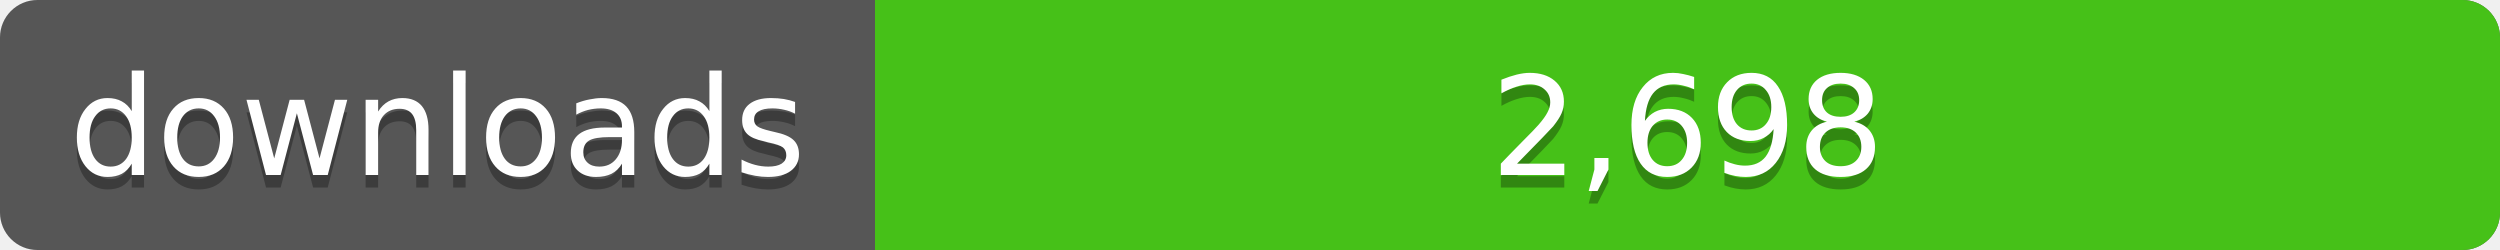
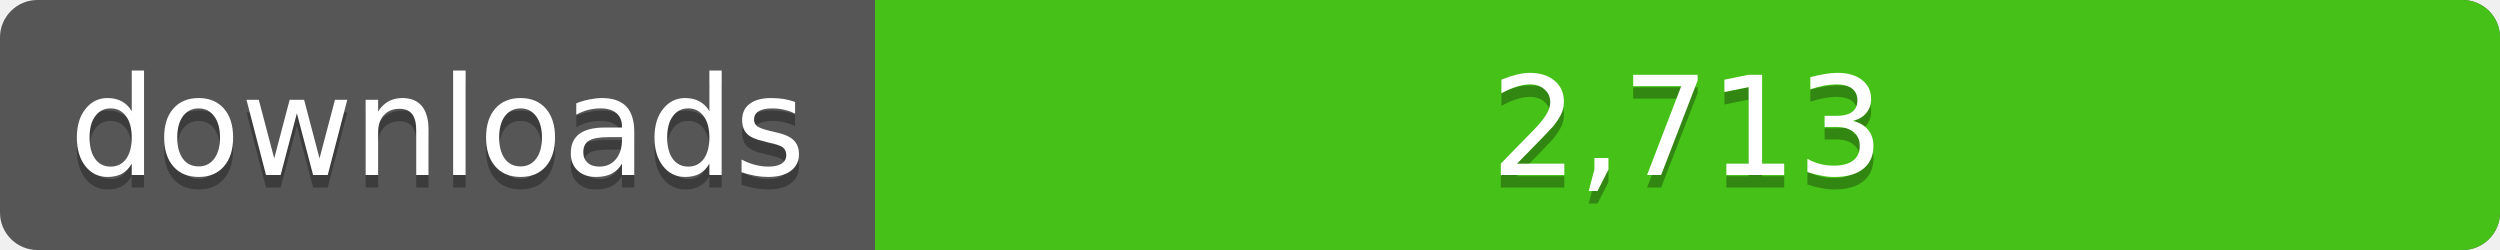
<svg xmlns="http://www.w3.org/2000/svg" width="200" height="20">
  <linearGradient id="a" x2="0" y2="100%%">
    <stop offset="0" stop-color="#bbb" stop-opacity=".1" />
    <stop offset="1" stop-opacity=".1" />
  </linearGradient>
  <rect rx="3" width="200" height="20" fill="#555" />
  <rect rx="3" x="70" width="130" height="20" fill="#4c1" />
  <path fill="#4c1" d="M70 0h4v20h-4z" />
  <rect rx="3" width="200" height="20" fill="url(#a)" />
  <g fill="#fff" text-anchor="middle" font-family="DejaVu Sans,Verdana,Geneva,sans-serif" font-size="11">
    <text x="35" y="15" fill="#010101" fill-opacity=".3">downloads</text>
    <text x="35" y="14">downloads</text>
-     <text x="135" y="15" fill="#010101" fill-opacity=".3">2,698</text>
-     <text x="135" y="14">2,698</text>
+     <text x="135" y="15" fill="#010101" fill-opacity=".3">2,713</text>
+     <text x="135" y="14">2,713</text>
  </g>
</svg>
